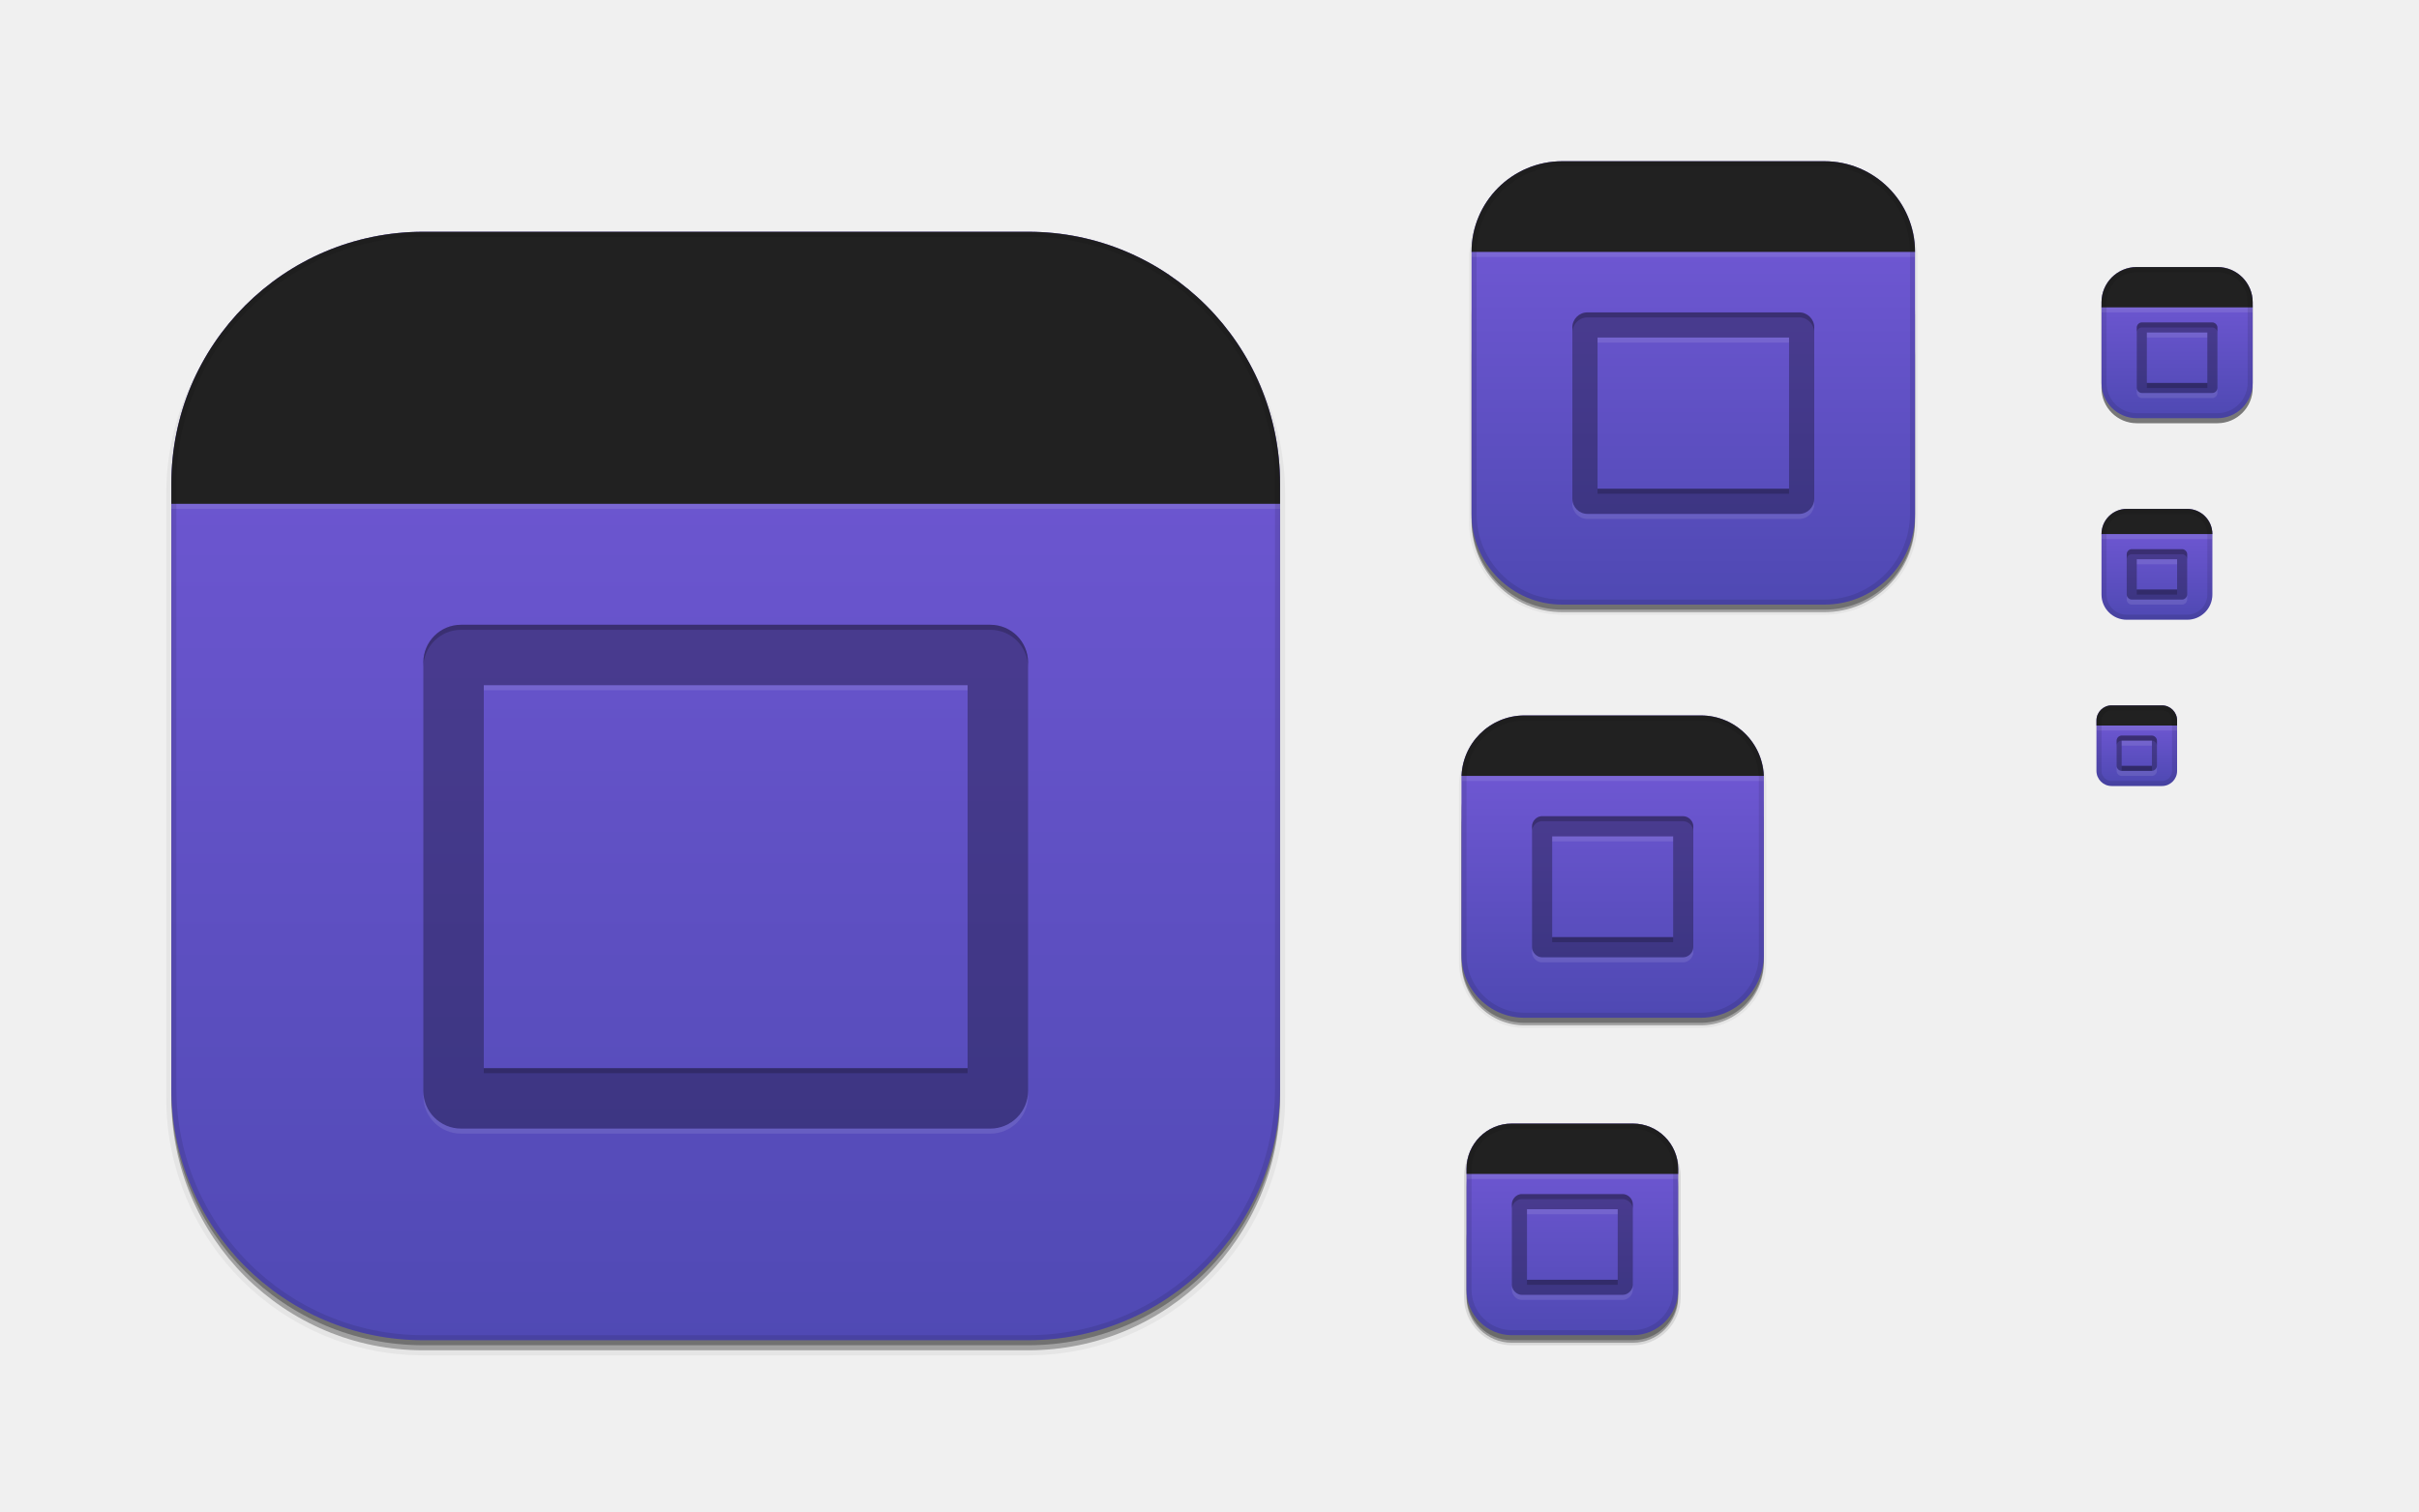
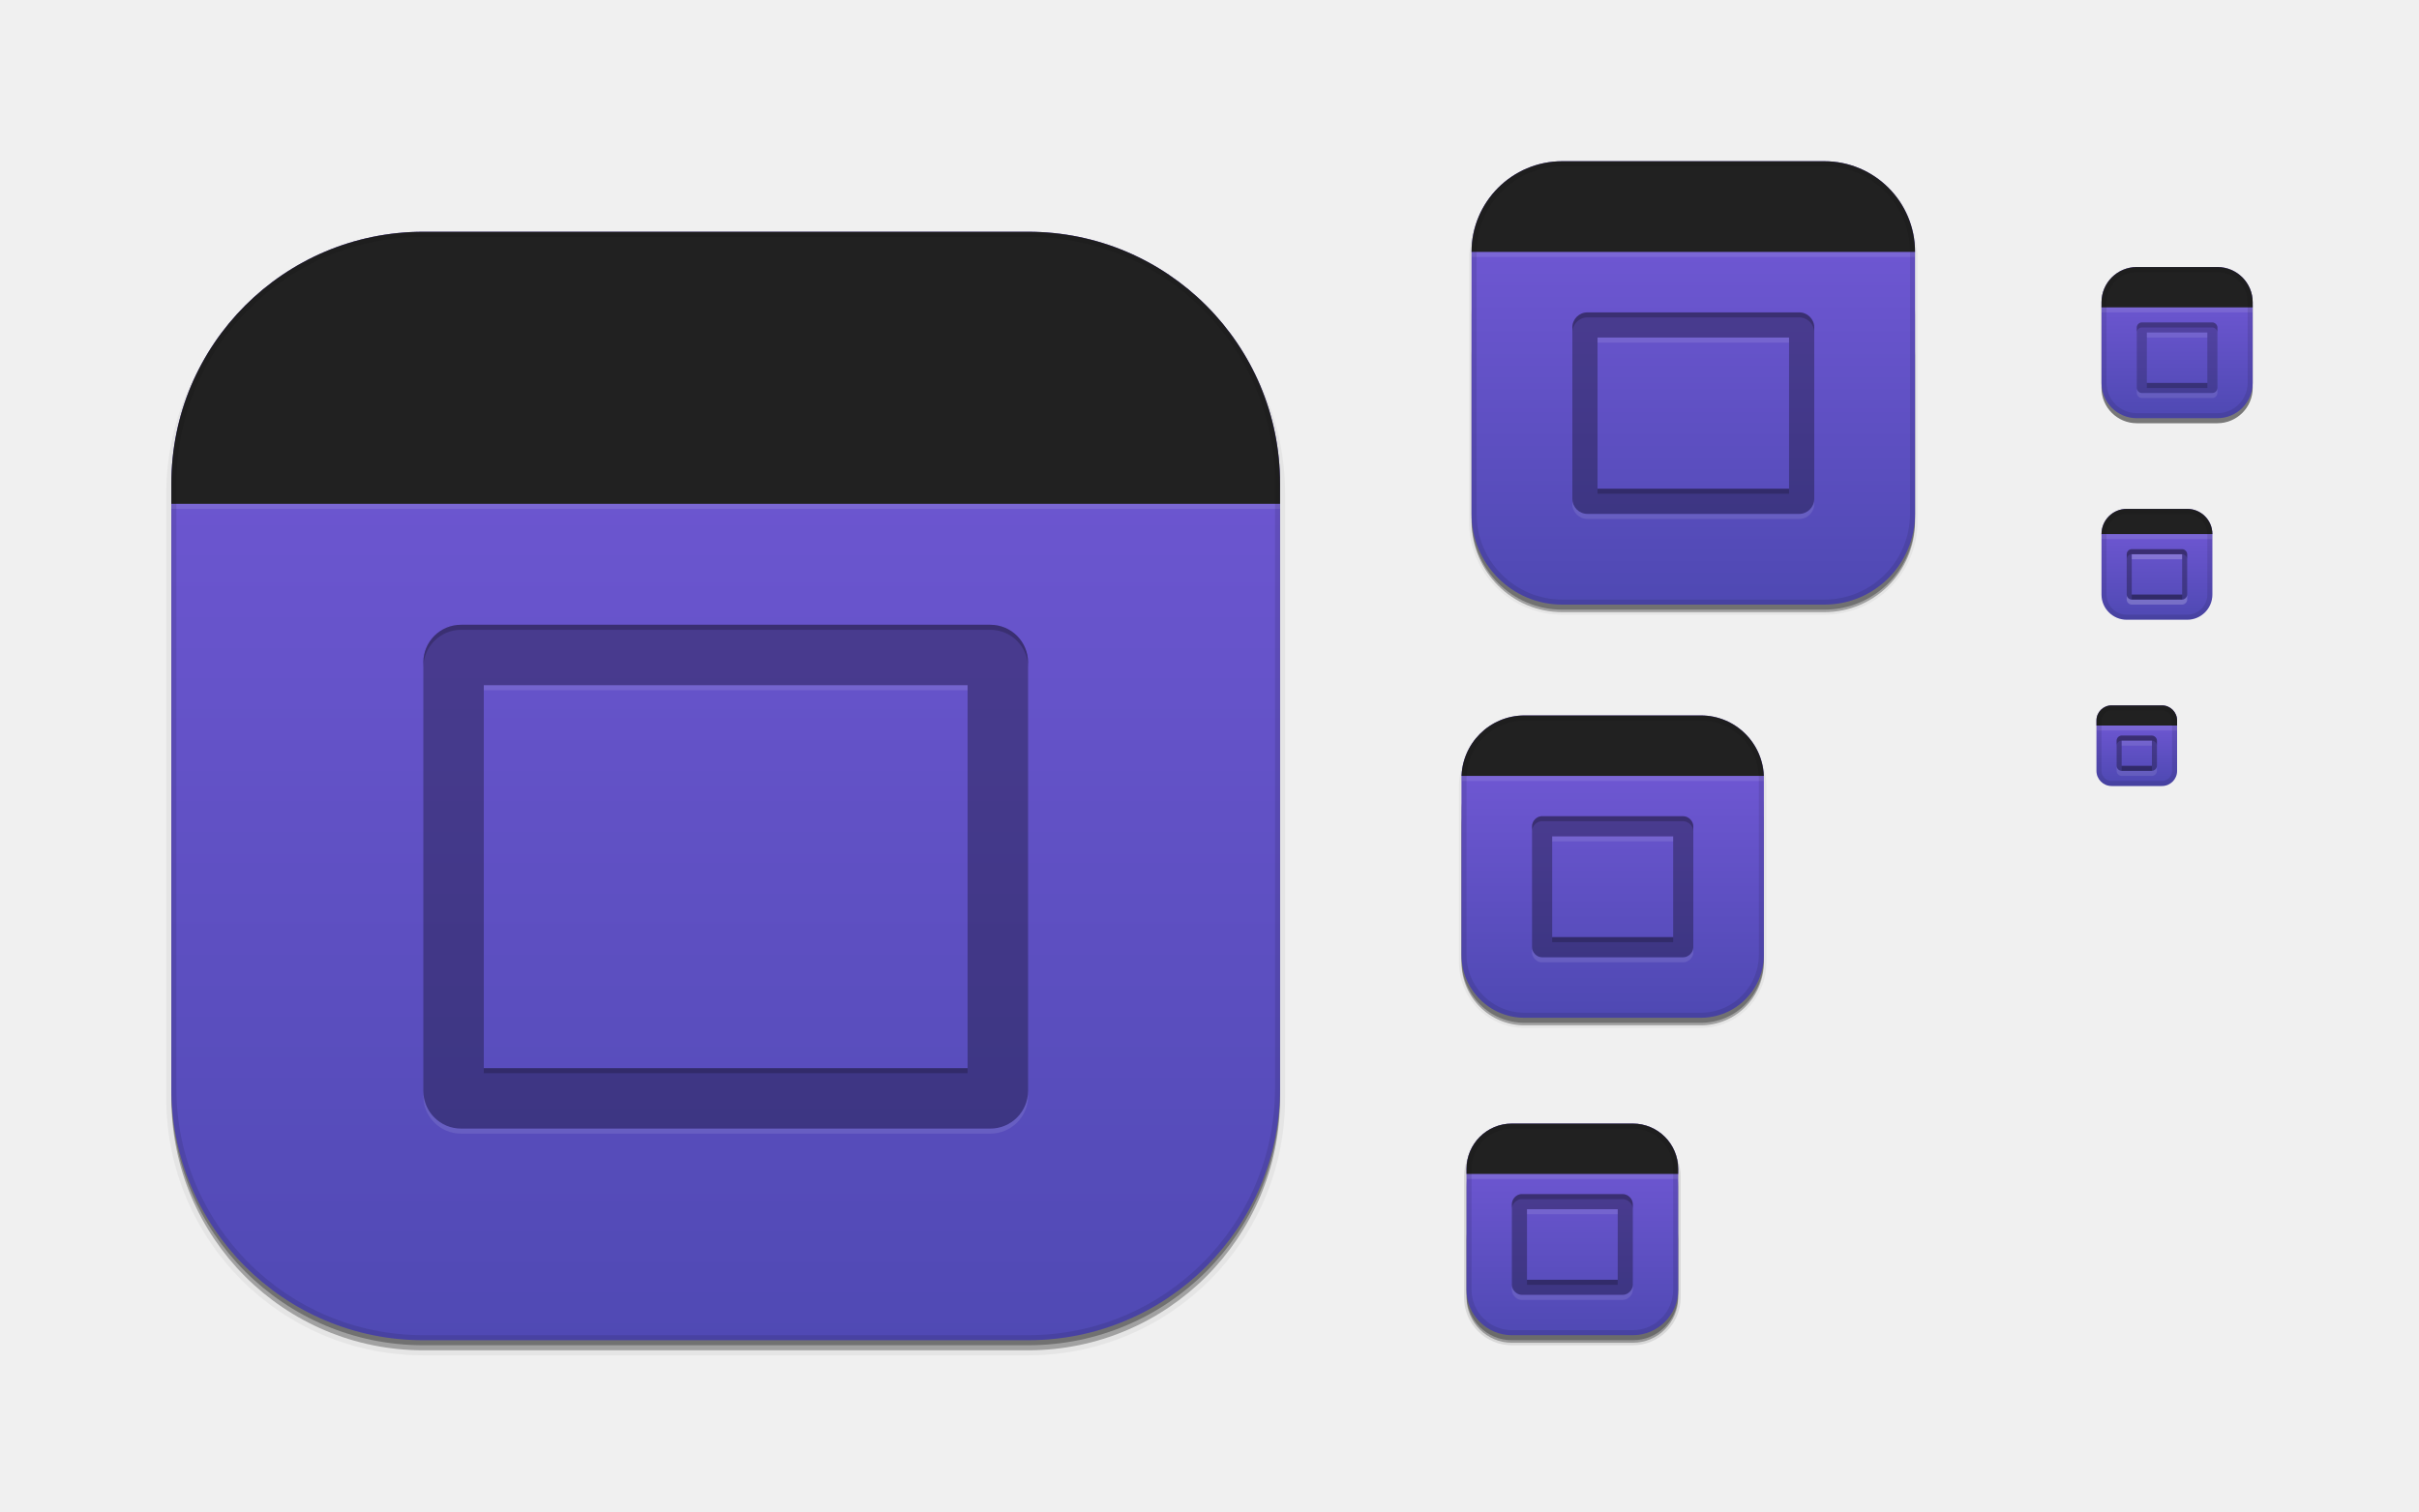
<svg xmlns="http://www.w3.org/2000/svg" xmlns:xlink="http://www.w3.org/1999/xlink" width="480" height="300" id="svg11300" version="1.0" style="display:inline;enable-background:new">
  <defs id="defs3">
    <linearGradient id="outerBackgroundGradient">
      <stop style="stop-color:#4d48b1;stop-opacity:1;" offset="0" id="stop3864-8-6" />
      <stop style="stop-color:#775bdb;stop-opacity:1;" offset="1" id="stop3866-9-1" />
    </linearGradient>
    <linearGradient xlink:href="#outerBackgroundGradient" id="linearGradient4097" gradientUnits="userSpaceOnUse" x1="264" y1="280" x2="264" y2="40" gradientTransform="matrix(0.06666667,0,0,0.06666667,414.4,137.3333)" />
    <linearGradient xlink:href="#outerBackgroundGradient" id="linearGradient4101" gradientUnits="userSpaceOnUse" gradientTransform="matrix(0.0875,0,0,0.0875,414.9,97.5)" x1="286.857" y1="302.857" x2="286.857" y2="28.571" />
    <linearGradient xlink:href="#outerBackgroundGradient" id="linearGradient4153" gradientUnits="userSpaceOnUse" gradientTransform="matrix(0.1193182,0,0,0.1193182,414.1364,48.22727)" x1="283.81" y1="299.81" x2="283.81" y2="31.619" />
    <linearGradient xlink:href="#outerBackgroundGradient" id="linearGradient4869" gradientUnits="userSpaceOnUse" gradientTransform="matrix(0.175,0,0,-0.175,286.8,-216)" x1="281.143" y1="297.143" x2="281.143" y2="22.857" />
    <clipPath clipPathUnits="userSpaceOnUse" id="clipPath4891">
      <rect ry="9" y="223" x="307" height="42" width="42" id="rect4893" style="color:#bebebe;fill:url(#linearGradient4895);fill-opacity:1;fill-rule:nonzero;stroke:none;stroke-width:0;marker:none;visibility:visible;display:inline;overflow:visible;enable-background:accumulate" transform="matrix(0,1,-1,0,0,0)" />
    </clipPath>
    <linearGradient xlink:href="#outerBackgroundGradient" id="linearGradient4895" gradientUnits="userSpaceOnUse" gradientTransform="matrix(0.175,0,0,0.175,302.8,216)" x1="144" y1="280" x2="144" y2="40" />
    <clipPath clipPathUnits="userSpaceOnUse" id="clipPath4044">
      <rect ry="4" y="85" x="433" height="22" width="22" id="rect4046" style="color:#bebebe;fill:url(#linearGradient4048);fill-opacity:1;fill-rule:nonzero;stroke:none;stroke-width:0;marker:none;visibility:visible;display:inline;overflow:visible;enable-background:accumulate" />
    </clipPath>
    <linearGradient xlink:href="#outerBackgroundGradient" id="linearGradient4048" gradientUnits="userSpaceOnUse" gradientTransform="matrix(0.0875,0,0,0.0875,430.9,81.5)" x1="149.714" y1="291.429" x2="149.714" y2="40" />
    <clipPath clipPathUnits="userSpaceOnUse" id="clipPath4089">
      <rect style="color:#bebebe;fill:url(#linearGradient4093);fill-opacity:1;fill-rule:nonzero;stroke:none;stroke-width:0;marker:none;visibility:visible;display:inline;overflow:visible;enable-background:accumulate" id="rect4091" width="30" height="30" x="433" y="37" ry="6" />
    </clipPath>
    <linearGradient xlink:href="#outerBackgroundGradient" id="linearGradient4093" gradientUnits="userSpaceOnUse" gradientTransform="matrix(0.1193182,0,0,0.1193182,430.1364,32.22727)" x1="149.714" y1="291.429" x2="149.714" y2="40" />
    <clipPath clipPathUnits="userSpaceOnUse" id="clipPath3855">
      <rect style="color:#bebebe;fill:url(#linearGradient3859);fill-opacity:1;fill-rule:nonzero;stroke:none;stroke-width:0;marker:none;visibility:visible;display:inline;overflow:visible;enable-background:accumulate" id="rect3857" width="16" height="16" x="304" y="212" ry="3" transform="matrix(0,1,-1,0,0,0)" />
    </clipPath>
    <linearGradient xlink:href="#outerBackgroundGradient" id="linearGradient3859" gradientUnits="userSpaceOnUse" gradientTransform="matrix(0.06666667,0,0,0.06666667,302.4,209.3333)" x1="144" y1="280" x2="144" y2="40" />
    <clipPath clipPathUnits="userSpaceOnUse" id="clipPath3862">
      <rect ry="50" y="46" x="34" height="220" width="220" id="rect3864" style="color:#bebebe;fill:url(#linearGradient3866);fill-opacity:1;fill-rule:nonzero;stroke:none;stroke-width:0;marker:none;visibility:visible;display:inline;overflow:visible;enable-background:accumulate" />
    </clipPath>
    <linearGradient xlink:href="#outerBackgroundGradient" id="linearGradient3866" gradientUnits="userSpaceOnUse" gradientTransform="translate(0,-4)" x1="144" y1="280" x2="144" y2="40" />
    <linearGradient xlink:href="#outerBackgroundGradient" id="linearGradient3876" gradientUnits="userSpaceOnUse" gradientTransform="translate(0,-4)" x1="272" y1="288" x2="272" y2="32" />
    <clipPath clipPathUnits="userSpaceOnUse" id="clipPath4187">
      <rect ry="12.5" y="142" x="290" height="60" width="60" id="rect4189" style="color:#bebebe;fill:url(#linearGradient4191);fill-opacity:1;fill-rule:nonzero;stroke:none;stroke-width:0;marker:none;visibility:visible;display:inline;overflow:visible;enable-background:accumulate" />
    </clipPath>
    <linearGradient xlink:href="#outerBackgroundGradient" id="linearGradient4191" gradientUnits="userSpaceOnUse" x1="352" y1="204" x2="352" y2="140" />
    <linearGradient xlink:href="#outerBackgroundGradient" id="linearGradient4197" gradientUnits="userSpaceOnUse" x1="384" y1="124" x2="384" y2="28" />
    <linearGradient xlink:href="#outerBackgroundGradient" id="linearGradient4199" gradientUnits="userSpaceOnUse" x1="352" y1="204" x2="352" y2="140" />
    <clipPath clipPathUnits="userSpaceOnUse" id="clipPath4346">
      <rect style="color:#bebebe;fill:url(#linearGradient4350);fill-opacity:1;fill-rule:nonzero;stroke:none;stroke-width:0;marker:none;visibility:visible;display:inline;overflow:visible;enable-background:accumulate" id="rect4348" width="88" height="88" x="292" y="32" ry="18" />
    </clipPath>
    <linearGradient xlink:href="#outerBackgroundGradient" id="linearGradient4350" gradientUnits="userSpaceOnUse" x1="384" y1="124" x2="384" y2="28" />
    <clipPath clipPathUnits="userSpaceOnUse" id="clipPath3871">
      <rect ry="5" y="101" x="417" height="22" width="22" id="rect3873" style="color:#bebebe;fill:url(#linearGradient3875);fill-opacity:1;fill-rule:nonzero;stroke:none;stroke-width:0;marker:none;visibility:visible;display:inline;overflow:visible;enable-background:accumulate" />
    </clipPath>
    <linearGradient xlink:href="#outerBackgroundGradient" id="linearGradient3875" gradientUnits="userSpaceOnUse" gradientTransform="matrix(0.0875,0,0,0.0875,414.9,97.5)" x1="286.857" y1="302.857" x2="286.857" y2="28.571" />
    <clipPath clipPathUnits="userSpaceOnUse" id="clipPath3881">
      <rect style="color:#bebebe;fill:url(#linearGradient3885);fill-opacity:1;fill-rule:nonzero;stroke:none;stroke-width:0;marker:none;visibility:visible;display:inline;overflow:visible;enable-background:accumulate" id="rect3883" width="30" height="30" x="417" y="53" ry="7" />
    </clipPath>
    <linearGradient xlink:href="#outerBackgroundGradient" id="linearGradient3885" gradientUnits="userSpaceOnUse" gradientTransform="matrix(0.1193182,0,0,0.1193182,414.1364,48.22727)" x1="283.81" y1="299.81" x2="283.81" y2="31.619" />
    <clipPath clipPathUnits="userSpaceOnUse" id="clipPath3848">
      <rect ry="5" y="101" x="417" height="22" width="22" id="rect3850" style="color:#bebebe;fill:url(#linearGradient3852);fill-opacity:1;fill-rule:nonzero;stroke:none;stroke-width:0;marker:none;visibility:visible;display:inline;overflow:visible;enable-background:accumulate" />
    </clipPath>
    <linearGradient xlink:href="#outerBackgroundGradient" id="linearGradient3852" gradientUnits="userSpaceOnUse" gradientTransform="matrix(0.0875,0,0,0.0875,414.9,97.5)" x1="286.857" y1="302.857" x2="286.857" y2="28.571" />
    <clipPath clipPathUnits="userSpaceOnUse" id="clipPath3857">
      <rect style="color:#bebebe;fill:url(#linearGradient3861);fill-opacity:1;fill-rule:nonzero;stroke:none;stroke-width:0;marker:none;visibility:visible;display:inline;overflow:visible;enable-background:accumulate" id="rect3859" width="16" height="16" x="416" y="140" ry="3" />
    </clipPath>
    <linearGradient xlink:href="#outerBackgroundGradient" id="linearGradient3861" gradientUnits="userSpaceOnUse" gradientTransform="matrix(0.06666667,0,0,0.06666667,414.4,137.3333)" x1="264" y1="280" x2="264" y2="40" />
    <clipPath clipPathUnits="userSpaceOnUse" id="clipPath3867">
      <rect style="color:#bebebe;fill:url(#linearGradient3871);fill-opacity:1;fill-rule:nonzero;stroke:none;stroke-width:0;marker:none;visibility:visible;display:inline;overflow:visible;enable-background:accumulate" id="rect3869" width="30" height="30" x="417" y="53" ry="7" />
    </clipPath>
    <linearGradient xlink:href="#outerBackgroundGradient" id="linearGradient3871" gradientUnits="userSpaceOnUse" gradientTransform="matrix(0.1193182,0,0,0.1193182,414.1364,48.22727)" x1="283.81" y1="299.81" x2="283.81" y2="31.619" />
    <clipPath clipPathUnits="userSpaceOnUse" id="clipPath3878">
      <rect transform="scale(1,-1)" ry="9" y="-265" x="291" height="42" width="42" id="rect3880" style="color:#bebebe;fill:url(#linearGradient3882);fill-opacity:1;fill-rule:nonzero;stroke:none;stroke-width:0;marker:none;visibility:visible;display:inline;overflow:visible;enable-background:accumulate" />
    </clipPath>
    <linearGradient xlink:href="#outerBackgroundGradient" id="linearGradient3882" gradientUnits="userSpaceOnUse" gradientTransform="matrix(0.175,0,0,-0.175,286.8,-216)" x1="281.143" y1="297.143" x2="281.143" y2="22.857" />
    <clipPath clipPathUnits="userSpaceOnUse" id="clipPath3890">
      <rect ry="12.5" y="142" x="290" height="60" width="60" id="rect3892" style="color:#bebebe;fill:url(#linearGradient3894);fill-opacity:1;fill-rule:nonzero;stroke:none;stroke-width:0;marker:none;visibility:visible;display:inline;overflow:visible;enable-background:accumulate" />
    </clipPath>
    <linearGradient xlink:href="#outerBackgroundGradient" id="linearGradient3894" gradientUnits="userSpaceOnUse" x1="352" y1="204" x2="352" y2="140" />
    <clipPath clipPathUnits="userSpaceOnUse" id="clipPath3905">
      <rect style="color:#bebebe;fill:url(#linearGradient3909);fill-opacity:1;fill-rule:nonzero;stroke:none;stroke-width:0;marker:none;visibility:visible;display:inline;overflow:visible;enable-background:accumulate" id="rect3907" width="88" height="88" x="292" y="32" ry="18" />
    </clipPath>
    <linearGradient xlink:href="#outerBackgroundGradient" id="linearGradient3909" gradientUnits="userSpaceOnUse" x1="384" y1="124" x2="384" y2="28" />
    <clipPath clipPathUnits="userSpaceOnUse" id="clipPath3921">
      <rect ry="50" y="46" x="34" height="220" width="220" id="rect3923" style="color:#bebebe;fill:url(#linearGradient3925);fill-opacity:1;fill-rule:nonzero;stroke:none;stroke-width:0;marker:none;visibility:visible;display:inline;overflow:visible;enable-background:accumulate" />
    </clipPath>
    <linearGradient xlink:href="#outerBackgroundGradient" id="linearGradient3925" gradientUnits="userSpaceOnUse" gradientTransform="translate(0,-4)" x1="272" y1="288" x2="272" y2="32" />
  </defs>
  <g style="display:inline" id="layer1">
    <g style="display:none" id="layer7">
      <text y="19.745" xml:space="preserve" x="15.007" style="font-size:18px;font-style:normal;font-variant:normal;font-weight:normal;font-stretch:normal;fill:#000000;fill-opacity:1;stroke:none;display:inline;enable-background:new;font-family:DejaVu Sans;-inkscape-font-specification:DejaVu Sans" id="context">
        <tspan style="font-style:normal;font-variant:normal;font-weight:normal;font-stretch:normal;font-family:DejaVu Sans;-inkscape-font-specification:DejaVu Sans" y="19.745" x="15.007" id="tspan3933">places</tspan>
      </text>
      <text y="19.745" xml:space="preserve" x="122.488" style="font-size:18px;font-style:normal;font-variant:normal;font-weight:bold;font-stretch:normal;text-align:start;line-height:125%;writing-mode:lr-tb;text-anchor:start;fill:#000000;fill-opacity:1;stroke:none;display:inline;enable-background:new;font-family:DejaVu Sans;-inkscape-font-specification:DejaVu Sans Bold" id="icon-name">
        <tspan style="font-size:18px;font-style:normal;font-variant:normal;font-weight:bold;font-stretch:normal;font-family:DejaVu Sans;-inkscape-font-specification:DejaVu Sans Bold" y="19.745" x="122.488" id="tspan3937">user-desktop</tspan>
      </text>
      <rect style="fill:#eeeeec;fill-opacity:1;fill-rule:nonzero;stroke:none;stroke-width:2;marker:none;visibility:visible;display:inline;overflow:visible;enable-background:accumulate" id="rect16x16" width="16" height="16" x="416" y="140" />
      <rect style="fill:#d4d4d4;fill-opacity:1;fill-rule:nonzero;stroke:none;stroke-width:2;marker:none;visibility:visible;display:inline;overflow:visible;enable-background:accumulate" id="rect24x24" width="24" height="24" x="416" y="100" />
      <rect style="fill:#eeeeec;fill-opacity:1;fill-rule:nonzero;stroke:none;stroke-width:2;marker:none;visibility:visible;display:inline;overflow:visible;enable-background:accumulate" id="rect32x32" width="32" height="32" x="416" y="52" />
      <rect y="101" x="417" height="22" width="22" id="rect22x22" style="fill:#eeeeec;fill-opacity:1;fill-rule:nonzero;stroke:none;stroke-width:2;marker:none;visibility:visible;display:inline;overflow:visible;enable-background:accumulate" />
      <rect y="220" x="288" height="48" width="48" id="rect48x48" style="fill:#eeeeec;fill-opacity:1;fill-rule:nonzero;stroke:none;stroke-width:2;marker:none;visibility:visible;display:inline;overflow:visible;enable-background:accumulate" />
      <rect style="fill:#eeeeec;fill-opacity:1;fill-rule:nonzero;stroke:none;stroke-width:2;marker:none;visibility:visible;display:inline;overflow:visible;enable-background:accumulate" id="rect256x256" width="256" height="256" x="16" y="28" />
      <rect style="fill:#eeeeec;fill-opacity:1;fill-rule:nonzero;stroke:none;stroke-width:2;marker:none;visibility:visible;display:inline;overflow:visible;enable-background:accumulate" id="rect64x64" width="64" height="64" x="288" y="140" />
      <rect style="fill:#eeeeec;fill-opacity:1;fill-rule:nonzero;stroke:none;stroke-width:2;marker:none;visibility:visible;display:inline;overflow:visible;enable-background:accumulate" id="rect96x96" width="96" height="96" x="288" y="28" />
    </g>
    <g id="layer4" style="display:inline">
      <rect style="opacity:0.1;color:#bebebe;fill:#000000;fill-opacity:1;stroke:#000000;stroke-width:1;stroke-miterlimit:4;stroke-opacity:1;stroke-dasharray:none;marker:none;visibility:visible;display:inline;overflow:visible;enable-background:accumulate" id="rect4156" width="42" height="42" x="-266.5" y="291" ry="9" transform="matrix(0,-1,1,0,0,0)" />
      <rect transform="matrix(0,-1,1,0,0,0)" ry="9" y="291" x="-266.5" height="42" width="40" id="rect4183" style="opacity:0.3;color:#bebebe;fill:#000000;fill-opacity:1;stroke:none;stroke-width:1;marker:none;visibility:visible;display:inline;overflow:visible;enable-background:accumulate" />
      <rect ry="9" y="237" x="291" height="29" width="42" id="rect4144" style="opacity:0.3;color:#bebebe;fill:#000000;fill-opacity:1;fill-rule:nonzero;stroke:none;stroke-width:0;marker:none;visibility:visible;display:inline;overflow:visible;enable-background:accumulate" />
      <rect style="opacity:0.05;color:#bebebe;fill:#000000;fill-opacity:1;fill-rule:nonzero;stroke:#000000;stroke-width:1;stroke-miterlimit:4;stroke-opacity:1;stroke-dasharray:none;marker:none;visibility:visible;display:inline;overflow:visible;enable-background:accumulate" id="rect4340" width="88" height="88" x="292" y="33.5" ry="18" />
      <rect ry="18" y="52.5" x="292" height="69" width="88" id="rect4338" style="opacity:0.3;color:#bebebe;fill:#000000;fill-opacity:1;fill-rule:nonzero;stroke:none;stroke-width:0;marker:none;visibility:visible;display:inline;overflow:visible;enable-background:accumulate" />
      <rect style="opacity:0.3;color:#bebebe;fill:#000000;fill-opacity:1;fill-rule:nonzero;stroke:none;stroke-width:0;marker:none;visibility:visible;display:inline;overflow:visible;enable-background:accumulate" id="rect4335" width="88" height="76.5" x="292" y="44.5" ry="18" />
      <rect style="opacity:0.05;color:#bebebe;fill:#000000;fill-opacity:1;fill-rule:nonzero;stroke:#000000;stroke-width:1;stroke-miterlimit:4;stroke-opacity:1;stroke-dasharray:none;marker:none;visibility:visible;display:inline;overflow:visible;enable-background:accumulate" id="rect4214" width="60" height="60" x="290" y="143.5" ry="12.5" />
      <rect ry="12.5" y="151.5" x="290" height="52" width="60" id="rect4206" style="opacity:0.3;color:#bebebe;fill:#000000;fill-opacity:1;fill-rule:nonzero;stroke:none;stroke-width:0;marker:none;visibility:visible;display:inline;overflow:visible;enable-background:accumulate" />
      <rect style="opacity:0.3;color:#bebebe;fill:#000000;fill-opacity:1;fill-rule:nonzero;stroke:none;stroke-width:0;marker:none;visibility:visible;display:inline;overflow:visible;enable-background:accumulate" id="rect4212" width="60" height="54.5" x="290" y="148.5" ry="12.5" />
      <rect style="opacity:0.5;color:#bebebe;fill:#000000;fill-opacity:1;fill-rule:nonzero;stroke:none;stroke-width:0;marker:none;visibility:visible;display:inline;overflow:visible;enable-background:accumulate" id="rect4058" width="30" height="30" x="417" y="54" ry="7" />
      <rect ry="50" y="48" x="34" height="220" width="220" id="rect3872" style="opacity:0.05;color:#bebebe;fill:#000000;fill-opacity:1;fill-rule:nonzero;stroke:#000000;stroke-width:2;stroke-miterlimit:4;stroke-opacity:1;stroke-dasharray:none;marker:none;visibility:visible;display:inline;overflow:visible;enable-background:accumulate" />
      <rect style="opacity:0.3;color:#bebebe;fill:#000000;fill-opacity:1;fill-rule:nonzero;stroke:none;stroke-width:0;marker:none;visibility:visible;display:inline;overflow:visible;enable-background:accumulate" id="rect3870" width="220" height="220" x="34" y="48" ry="50" />
      <rect ry="50" y="47" x="34" height="220" width="220" id="rect3868" style="opacity:0.3;color:#bebebe;fill:#000000;fill-opacity:1;fill-rule:nonzero;stroke:none;stroke-width:0;marker:none;visibility:visible;display:inline;overflow:visible;enable-background:accumulate" />
    </g>
    <g id="layer2" style="display:inline">
      <rect style="color:#bebebe;fill:url(#linearGradient3876);fill-opacity:1;fill-rule:nonzero;stroke:none;stroke-width:0;marker:none;visibility:visible;display:inline;overflow:visible;enable-background:accumulate" id="rect4040" width="220" height="220" x="34" y="46" ry="50" />
      <rect ry="3" y="140" x="416" height="16" width="16" id="rect4095" style="color:#bebebe;fill:url(#linearGradient4097);fill-opacity:1;fill-rule:nonzero;stroke:none;stroke-width:0;marker:none;visibility:visible;display:inline;overflow:visible;enable-background:accumulate" />
      <rect style="color:#bebebe;fill:url(#linearGradient4101);fill-opacity:1;fill-rule:nonzero;stroke:none;stroke-width:0;marker:none;visibility:visible;display:inline;overflow:visible;enable-background:accumulate" id="rect4099" width="22" height="22" x="417" y="101" ry="5" />
      <rect ry="7" y="53" x="417" height="30" width="30" id="rect4151" style="color:#bebebe;fill:url(#linearGradient4153);fill-opacity:1;fill-rule:nonzero;stroke:none;stroke-width:0;marker:none;visibility:visible;display:inline;overflow:visible;enable-background:accumulate" />
      <rect style="color:#bebebe;fill:url(#linearGradient4869);fill-opacity:1;fill-rule:nonzero;stroke:none;stroke-width:0;marker:none;visibility:visible;display:inline;overflow:visible;enable-background:accumulate" id="rect4783" width="42" height="42" x="291" y="-265" ry="9" transform="scale(1,-1)" />
      <rect ry="18" y="32" x="292" height="88" width="88" id="rect4511" style="color:#bebebe;fill:url(#linearGradient4197);fill-opacity:1;fill-rule:nonzero;stroke:none;stroke-width:0;marker:none;visibility:visible;display:inline;overflow:visible;enable-background:accumulate" />
      <rect style="color:#bebebe;fill:url(#linearGradient4199);fill-opacity:1;fill-rule:nonzero;stroke:none;stroke-width:0;marker:none;visibility:visible;display:inline;overflow:visible;enable-background:accumulate" id="rect4515" width="60" height="60" x="290" y="142" ry="12.5" />
      <rect clip-path="url(#clipPath3857)" y="140" x="416" height="4" width="16" id="rect3945" style="display:inline;enable-background:new;opacity:0.1;color:#000000;fill:#ffffff;fill-opacity:1;fill-rule:nonzero;stroke:none;marker:none;visibility:visible;overflow:visible" transform="translate(0,1)" />
      <rect clip-path="url(#clipPath3848)" style="display:inline;enable-background:new;opacity:0.1;color:#000000;fill:#ffffff;fill-opacity:1;fill-rule:nonzero;stroke:none;marker:none;visibility:visible;overflow:visible" id="rect3947" width="22" height="5" x="417" y="101" transform="translate(0,1)" />
      <rect clip-path="url(#clipPath3890)" y="142" x="290" height="12" width="60" id="rect3949" style="display:inline;enable-background:new;opacity:0.1;color:#000000;fill:#ffffff;fill-opacity:1;fill-rule:nonzero;stroke:none;marker:none;visibility:visible;overflow:visible" transform="translate(0,1)" />
      <rect clip-path="url(#clipPath3905)" y="32" x="292" height="18" width="88" id="rect3951" style="display:inline;enable-background:new;opacity:0.1;color:#000000;fill:#ffffff;fill-opacity:1;fill-rule:nonzero;stroke:none;marker:none;visibility:visible;overflow:visible" transform="translate(0,1)" />
      <rect clip-path="url(#clipPath3878)" y="223" x="291" height="10" width="42" id="rect3953" style="display:inline;enable-background:new;opacity:0.1;color:#000000;fill:#ffffff;fill-opacity:1;fill-rule:nonzero;stroke:none;marker:none;visibility:visible;overflow:visible" transform="translate(0,1)" />
      <rect clip-path="url(#clipPath3867)" ry="0" y="53" x="417" height="8" width="30" id="rect3955" style="display:inline;enable-background:new;opacity:0.1;color:#000000;fill:#ffffff;fill-opacity:1;fill-rule:nonzero;stroke:none;marker:none;visibility:visible;overflow:visible" transform="translate(0,1)" />
      <rect clip-path="url(#clipPath3921)" y="44" x="32" height="56" width="224" id="rect3957" style="display:inline;enable-background:new;opacity:0.1;color:#000000;fill:#ffffff;fill-opacity:1;fill-rule:nonzero;stroke:none;marker:none;visibility:visible;overflow:visible" transform="translate(0,1)" />
      <rect style="display:inline;enable-background:new;opacity:1;color:#000000;fill:#212121;fill-opacity:1;fill-rule:nonzero;stroke:none;marker:none;visibility:visible;overflow:visible" id="rect3841" width="16" height="4" x="416" y="140" clip-path="url(#clipPath3857)" />
      <rect y="101" x="417" height="5" width="22" id="rect3843" style="display:inline;enable-background:new;color:#000000;fill:#212121;fill-opacity:1;fill-rule:nonzero;stroke:none;marker:none;visibility:visible;overflow:visible;opacity:1" clip-path="url(#clipPath3848)" />
      <rect style="display:inline;enable-background:new;color:#000000;fill:#212121;fill-opacity:1;fill-rule:nonzero;stroke:none;marker:none;visibility:visible;overflow:visible;opacity:1" id="rect3884" width="60" height="12" x="290" y="142" clip-path="url(#clipPath3890)" />
      <rect style="display:inline;enable-background:new;color:#000000;fill:#212121;fill-opacity:1;fill-rule:nonzero;stroke:none;marker:none;visibility:visible;overflow:visible;opacity:1" id="rect3897" width="88" height="18" x="292" y="32" clip-path="url(#clipPath3905)" />
      <rect style="display:inline;enable-background:new;color:#000000;fill:#212121;fill-opacity:1;fill-rule:nonzero;stroke:none;marker:none;visibility:visible;overflow:visible;opacity:1" id="rect3874" width="42" height="10" x="291" y="223" clip-path="url(#clipPath3878)" />
      <rect style="display:inline;enable-background:new;color:#000000;fill:#212121;fill-opacity:1;fill-rule:nonzero;stroke:none;marker:none;visibility:visible;overflow:visible;opacity:1" id="rect3863" width="30" height="8" x="417" y="53" ry="0" clip-path="url(#clipPath3867)" />
      <rect style="display:inline;enable-background:new;color:#000000;fill:#212121;fill-opacity:1;fill-rule:nonzero;stroke:none;marker:none;visibility:visible;overflow:visible;opacity:1" id="rect3913" width="224" height="56" x="32" y="44" clip-path="url(#clipPath3921)" />
    </g>
    <g id="layer6" style="display:inline">
+       <path id="path4006" d="m 422.906,119.999 c -0.492,-0.046 -0.908,-0.506 -0.906,-1 l 0,-1 c -0.002,0.494 0.415,0.954 0.906,1 0.031,10e-4 0.062,10e-4 0.094,0 l 10,0 c 0.524,-5e-5 1,-0.476 1,-1 l 0,1 c -5e-5,0.524 -0.476,1 -1,1 l -10,0 c -0.031,10e-4 -0.062,10e-4 -0.094,0 z m 0.094,-9 0,-1 10,0 0,1 z" style="font-size:medium;font-style:normal;font-variant:normal;font-weight:normal;font-stretch:normal;text-indent:0;text-align:start;text-decoration:none;line-height:normal;letter-spacing:normal;word-spacing:normal;text-transform:none;direction:ltr;block-progression:tb;writing-mode:lr-tb;text-anchor:start;baseline-shift:baseline;opacity:0.2;color:#000000;fill:#ffffff;fill-opacity:1;stroke:none;stroke-width:2;marker:none;visibility:visible;display:inline;overflow:visible;enable-background:new;font-family:Sans;-inkscape-font-specification:Sans" />
      <path style="color:#000000;fill:#000000;fill-opacity:1;fill-rule:nonzero;stroke:none;marker:none;visibility:visible;display:inline;overflow:visible;enable-background:new;opacity:0.3" d="m 315,62 c -1.662,0 -3,1.338 -3,3 l 0,34 c 0,1.662 1.338,3 3,3 l 42,0 c 1.662,0 3,-1.338 3,-3 l 0,-34 c 0,-1.662 -1.338,-3 -3,-3 l -42,0 z m 2,5 38,0 0,30 -38,0 0,-30 z" id="rect3914" />
-       <path d="m 424.906,64.001 c -0.492,0.046 -0.908,0.506 -0.906,1 l 0,12 c 5e-5,0.524 0.476,1 1,1 l 14,0 c 0.524,-5e-5 1,-0.476 1,-1 l 0,-12 c -5e-5,-0.524 -0.476,-1 -1,-1 l -14,0 c -0.031,-10e-4 -0.062,-10e-4 -0.094,0 z m 1.094,2 12,0 0,10 -12,0 z" id="rect6099" style="font-size:medium;font-style:normal;font-variant:normal;font-weight:normal;font-stretch:normal;text-indent:0;text-align:start;text-decoration:none;line-height:normal;letter-spacing:normal;word-spacing:normal;text-transform:none;direction:ltr;block-progression:tb;writing-mode:lr-tb;text-anchor:start;baseline-shift:baseline;color:#000000;fill:#000000;fill-opacity:1;stroke:none;stroke-width:2;marker:none;visibility:visible;display:inline;overflow:visible;enable-background:new;font-family:Sans;-inkscape-font-specification:Sans;opacity:0.3" />
-       <path style="font-size:medium;font-style:normal;font-variant:normal;font-weight:normal;font-stretch:normal;text-indent:0;text-align:start;text-decoration:none;line-height:normal;letter-spacing:normal;word-spacing:normal;text-transform:none;direction:ltr;block-progression:tb;writing-mode:lr-tb;text-anchor:start;baseline-shift:baseline;color:#000000;fill:#000000;fill-opacity:1;stroke:none;stroke-width:2;marker:none;visibility:visible;display:inline;overflow:visible;enable-background:new;font-family:Sans;-inkscape-font-specification:Sans;opacity:0.3" id="path3892" d="m 422.906,109 c -0.492,0.046 -0.908,0.506 -0.906,1 l 0,8 c 5e-5,0.524 0.476,1 1,1 l 10,0 c 0.524,-5e-5 1,-0.476 1,-1 l 0,-8 c -5e-5,-0.524 -0.476,-1 -1,-1 l -10,0 c -0.031,-0.001 -0.062,-0.001 -0.094,0 z m 1.094,2 8,0 0,6 -8,0 z" />
+       <path d="m 424.906,64.001 c -0.492,0.046 -0.908,0.506 -0.906,1 l 0,12 c 5e-5,0.524 0.476,1 1,1 l 14,0 c 0.524,-5e-5 1,-0.476 1,-1 l 0,-12 c -5e-5,-0.524 -0.476,-1 -1,-1 l -14,0 c -0.031,-10e-4 -0.062,-10e-4 -0.094,0 z m 1.094,2 12,0 0,10 -12,0 z" id="rect6099" style="font-size:medium;font-style:normal;font-variant:normal;font-weight:normal;font-stretch:normal;text-indent:0;text-align:start;text-decoration:none;line-height:normal;letter-spacing:normal;word-spacing:normal;text-transform:none;direction:ltr;block-progression:tb;writing-mode:lr-tb;text-anchor:start;baseline-shift:baseline;color:#000000;fill:#000000;fill-opacity:1;stroke:none;stroke-width:2;marker:none;visibility:visible;display:inline;overflow:visible;enable-background:new;font-family:Sans;-inkscape-font-specification:Sans;opacity:0.2" />
+       <path style="font-size:medium;font-style:normal;font-variant:normal;font-weight:normal;font-stretch:normal;text-indent:0;text-align:start;text-decoration:none;line-height:normal;letter-spacing:normal;word-spacing:normal;text-transform:none;direction:ltr;block-progression:tb;writing-mode:lr-tb;text-anchor:start;baseline-shift:baseline;color:#000000;fill:#000000;fill-opacity:1;stroke:none;stroke-width:2;marker:none;visibility:visible;display:inline;overflow:visible;enable-background:new;font-family:Sans;-inkscape-font-specification:Sans;opacity:0.3" d="M 422.906 109 C 422.415 109.046 421.998 109.506 422 110 L 422 118 C 422 118.524 422.476 119 423 119 L 433 119 C 433.524 119 434 118.524 434 118 L 434 110 C 434 109.476 433.524 109 433 109 L 423 109 C 422.969 108.999 422.937 108.999 422.906 109 z M 423 110 L 433 110 L 433 118 L 423 118 L 423 110 z " id="path3892" />
      <path style="font-size:medium;font-style:normal;font-variant:normal;font-weight:normal;font-stretch:normal;text-indent:0;text-align:start;text-decoration:none;line-height:normal;letter-spacing:normal;word-spacing:normal;text-transform:none;direction:ltr;block-progression:tb;writing-mode:lr-tb;text-anchor:start;baseline-shift:baseline;color:#000000;fill:#000000;fill-opacity:1;stroke:none;stroke-width:2;marker:none;visibility:visible;display:inline;overflow:visible;enable-background:new;font-family:Sans;-inkscape-font-specification:Sans;opacity:0.3" d="m 420.906,146 c -0.492,0.046 -0.908,0.506 -0.906,1 l 0,5 c 5e-5,0.524 0.476,1 1,1 l 6,0 c 0.524,-5e-5 1,-0.476 1,-1 l 0,-5 c -5e-5,-0.524 -0.476,-1 -1,-1 l -6,0 c -0.031,-0.001 -0.062,-0.001 -0.094,0 z m 0.094,1 6,0 0,5 -6,0 z" id="path3894" />
      <path style="font-size:medium;font-style:normal;font-variant:normal;font-weight:normal;font-stretch:normal;text-indent:0;text-align:start;text-decoration:none;line-height:normal;letter-spacing:normal;word-spacing:normal;text-transform:none;direction:ltr;block-progression:tb;writing-mode:lr-tb;text-anchor:start;baseline-shift:baseline;color:#000000;fill:#000000;fill-opacity:1;stroke:none;stroke-width:2;marker:none;visibility:visible;display:inline;overflow:visible;enable-background:new;font-family:Sans;-inkscape-font-specification:Sans;opacity:0.3" id="path3899" d="m 305.813,162.001 c -0.983,0.093 -1.817,1.012 -1.812,2 l 0,24 c 10e-5,1.047 0.953,2 2,2 l 28,0 c 1.047,-1.2e-4 2,-0.953 2,-2 l 0,-24 c -10e-5,-1.047 -0.953,-2 -2,-2 l -28,0 c -0.062,-0.002 -0.125,-0.002 -0.187,0 z m 2.188,4 24,0 0,20 -24,0 z" />
      <path style="font-size:medium;font-style:normal;font-variant:normal;font-weight:normal;font-stretch:normal;text-indent:0;text-align:start;text-decoration:none;line-height:normal;letter-spacing:normal;word-spacing:normal;text-transform:none;direction:ltr;block-progression:tb;writing-mode:lr-tb;text-anchor:start;baseline-shift:baseline;color:#000000;fill:#000000;fill-opacity:1;stroke:none;stroke-width:2;marker:none;visibility:visible;display:inline;overflow:visible;enable-background:new;font-family:Sans;-inkscape-font-specification:Sans;opacity:0.3" d="m 301.813,237.001 c -0.983,0.093 -1.817,1.012 -1.812,2 l 0,16 c 1e-4,1.047 0.953,2 2,2 l 20,0 c 1.047,-1e-4 2,-0.953 2,-2 l 0,-16 c -10e-5,-1.047 -0.953,-2 -2,-2 l -20,0 c -0.062,-0.002 -0.125,-0.002 -0.188,0 z m 1.188,3 18,0 0,14 -18,0 0,-14 z" id="path3901" />
      <path style="color:#000000;fill:#000000;fill-opacity:1;fill-rule:nonzero;stroke:none;marker:none;visibility:visible;display:inline;overflow:visible;enable-background:new;opacity:0.3" d="M 91.5 124 C 87.345 124 84 127.345 84 131.5 L 84 216.5 C 84 220.655 87.345 224 91.5 224 L 196.5 224 C 200.655 224 204 220.655 204 216.5 L 204 131.5 C 204 127.345 200.655 124 196.5 124 L 91.5 124 z M 96 136 L 192 136 L 192 212 L 96 212 L 96 136 z " id="path3917" />
      <path style="color:#000000;fill:#000000;fill-opacity:1;fill-rule:nonzero;stroke:none;marker:none;visibility:visible;display:inline;overflow:visible;enable-background:new;opacity:0.2" d="M 315 62 C 313.338 62 312 63.338 312 65 L 312 66 C 312 64.338 313.338 63 315 63 L 357 63 C 358.662 63 360 64.338 360 66 L 360 65 C 360 63.338 358.662 62 357 62 L 315 62 z M 317 97 L 317 98 L 355 98 L 355 97 L 317 97 z " id="path3950" />
      <path style="font-size:medium;font-style:normal;font-variant:normal;font-weight:normal;font-stretch:normal;text-indent:0;text-align:start;text-decoration:none;line-height:normal;letter-spacing:normal;word-spacing:normal;text-transform:none;direction:ltr;block-progression:tb;writing-mode:lr-tb;text-anchor:start;baseline-shift:baseline;color:#000000;fill:#000000;fill-opacity:1;stroke:none;stroke-width:2;marker:none;visibility:visible;display:inline;overflow:visible;enable-background:new;font-family:Sans;-inkscape-font-specification:Sans;opacity:0.2" d="M 424.906 64 C 424.415 64.046 423.998 64.506 424 65 L 424 66 C 423.998 65.506 424.415 65.046 424.906 65 C 424.937 64.999 424.969 64.999 425 65 L 439 65 C 439.524 65 440 65.476 440 66 L 440 65 C 440 64.476 439.524 64 439 64 L 425 64 C 424.969 63.999 424.937 63.999 424.906 64 z M 426 76 L 426 77 L 438 77 L 438 76 L 426 76 z " id="path3952" />
-       <path style="font-size:medium;font-style:normal;font-variant:normal;font-weight:normal;font-stretch:normal;text-indent:0;text-align:start;text-decoration:none;line-height:normal;letter-spacing:normal;word-spacing:normal;text-transform:none;direction:ltr;block-progression:tb;writing-mode:lr-tb;text-anchor:start;baseline-shift:baseline;color:#000000;fill:#000000;fill-opacity:1;stroke:none;stroke-width:2;marker:none;visibility:visible;display:inline;overflow:visible;enable-background:new;font-family:Sans;-inkscape-font-specification:Sans;opacity:0.2" d="M 422.906 109 C 422.415 109.046 421.998 109.506 422 110 L 422 111 C 421.998 110.506 422.415 110.046 422.906 110 C 422.937 109.999 422.969 109.999 423 110 L 433 110 C 433.524 110 434 110.476 434 111 L 434 110 C 434 109.476 433.524 109 433 109 L 423 109 C 422.969 108.999 422.937 108.999 422.906 109 z M 424 117 L 424 118 L 432 118 L 432 117 L 424 117 z " id="path3954" />
+       <path style="font-size:medium;font-style:normal;font-variant:normal;font-weight:normal;font-stretch:normal;text-indent:0;text-align:start;text-decoration:none;line-height:normal;letter-spacing:normal;word-spacing:normal;text-transform:none;direction:ltr;block-progression:tb;writing-mode:lr-tb;text-anchor:start;baseline-shift:baseline;opacity:0.2;color:#000000;fill:#000000;fill-opacity:1;stroke:none;stroke-width:2;marker:none;visibility:visible;display:inline;overflow:visible;enable-background:new;font-family:Sans;-inkscape-font-specification:Sans" d="m 422.906,109 c -0.492,0.046 -0.908,0.506 -0.906,1 l 0,1 c -0.002,-0.494 0.415,-0.954 0.906,-1 0.031,-0.001 0.062,-0.001 0.094,0 l 10,0 c 0.524,5e-5 1,0.476 1,1 l 0,-1 c -5e-5,-0.524 -0.476,-1 -1,-1 l -10,0 c -0.031,-0.001 -0.062,-0.001 -0.094,0 z m 0.094,9 0,1 10,0 0,-1 z" id="path3954" />
      <path style="font-size:medium;font-style:normal;font-variant:normal;font-weight:normal;font-stretch:normal;text-indent:0;text-align:start;text-decoration:none;line-height:normal;letter-spacing:normal;word-spacing:normal;text-transform:none;direction:ltr;block-progression:tb;writing-mode:lr-tb;text-anchor:start;baseline-shift:baseline;color:#000000;fill:#000000;fill-opacity:1;stroke:none;stroke-width:2;marker:none;visibility:visible;display:inline;overflow:visible;enable-background:new;font-family:Sans;-inkscape-font-specification:Sans;opacity:0.2" d="M 420.906 146 C 420.415 146.046 419.998 146.506 420 147 L 420 148 C 419.998 147.506 420.415 147.046 420.906 147 C 420.937 146.999 420.969 146.999 421 147 L 427 147 C 427.524 147 428 147.476 428 148 L 428 147 C 428 146.476 427.524 146 427 146 L 421 146 C 420.969 145.999 420.937 145.999 420.906 146 z M 421 152 L 421 153 L 427 153 L 427 152 L 421 152 z " id="path3956" />
      <path style="font-size:medium;font-style:normal;font-variant:normal;font-weight:normal;font-stretch:normal;text-indent:0;text-align:start;text-decoration:none;line-height:normal;letter-spacing:normal;word-spacing:normal;text-transform:none;direction:ltr;block-progression:tb;writing-mode:lr-tb;text-anchor:start;baseline-shift:baseline;color:#000000;fill:#000000;fill-opacity:1;stroke:none;stroke-width:2;marker:none;visibility:visible;display:inline;overflow:visible;enable-background:new;font-family:Sans;-inkscape-font-specification:Sans;opacity:0.2" d="M 305.812 162 C 304.829 162.093 303.996 163.012 304 164 L 304 165 C 303.996 164.012 304.829 163.093 305.812 163 C 305.875 162.998 305.938 162.998 306 163 L 334 163 C 335.047 163 336 163.953 336 165 L 336 164 C 336 162.953 335.047 162 334 162 L 306 162 C 305.938 161.998 305.875 161.998 305.812 162 z M 308 186 L 308 187 L 332 187 L 332 186 L 308 186 z " id="path3958" />
      <path style="font-size:medium;font-style:normal;font-variant:normal;font-weight:normal;font-stretch:normal;text-indent:0;text-align:start;text-decoration:none;line-height:normal;letter-spacing:normal;word-spacing:normal;text-transform:none;direction:ltr;block-progression:tb;writing-mode:lr-tb;text-anchor:start;baseline-shift:baseline;color:#000000;fill:#000000;fill-opacity:1;stroke:none;stroke-width:2;marker:none;visibility:visible;display:inline;overflow:visible;enable-background:new;font-family:Sans;-inkscape-font-specification:Sans;opacity:0.2" d="M 301.812 237 C 300.829 237.093 299.996 238.012 300 239 L 300 240 C 299.996 239.012 300.829 238.093 301.812 238 C 301.875 237.998 301.938 237.998 302 238 L 322 238 C 323.047 238 324 238.953 324 240 L 324 239 C 324 237.953 323.047 237 322 237 L 302 237 C 301.938 236.998 301.875 236.998 301.812 237 z M 303 254 L 303 255 L 321 255 L 321 254 L 303 254 z " id="path3960" />
      <path style="color:#000000;fill:#000000;fill-opacity:1;fill-rule:nonzero;stroke:none;marker:none;visibility:visible;display:inline;overflow:visible;enable-background:new;opacity:0.2" d="M 91.5 124 C 87.345 124 84 127.345 84 131.5 L 84 132.5 C 84 128.345 87.345 125 91.5 125 L 196.5 125 C 200.655 125 204 128.345 204 132.5 L 204 131.5 C 204 127.345 200.655 124 196.5 124 L 91.5 124 z M 96 212 L 96 213 L 192 213 L 192 212 L 96 212 z " id="path3962" />
      <path id="path3986" d="m 91.5,225 c -4.155,0 -7.5,-3.345 -7.5,-7.5 l 0,-1 c 0,4.155 3.345,7.5 7.5,7.5 l 105,0 c 4.155,0 7.5,-3.345 7.5,-7.5 l 0,1 c 0,4.155 -3.345,7.5 -7.5,7.5 l -105,0 z m 4.5,-88 0,-1 96,0 0,1 -96,0 z" style="opacity:0.1;color:#000000;fill:#ffffff;fill-opacity:1;fill-rule:nonzero;stroke:none;marker:none;visibility:visible;display:inline;overflow:visible;enable-background:new" />
      <path id="path3988" d="m 301.812,257.998 c -0.983,-0.093 -1.817,-1.012 -1.812,-2 l 0,-1 c -0.004,0.988 0.829,1.907 1.812,2 0.062,0.002 0.125,0.002 0.188,0 l 20,0 c 1.047,-10e-5 2,-0.953 2,-2 l 0,1 c -10e-5,1.047 -0.953,2 -2,2 l -20,0 c -0.062,0.002 -0.125,0.002 -0.188,0 z m 1.188,-17 0,-1 18,0 0,1 -18,0 z" style="font-size:medium;font-style:normal;font-variant:normal;font-weight:normal;font-stretch:normal;text-indent:0;text-align:start;text-decoration:none;line-height:normal;letter-spacing:normal;word-spacing:normal;text-transform:none;direction:ltr;block-progression:tb;writing-mode:lr-tb;text-anchor:start;baseline-shift:baseline;opacity:0.1;color:#000000;fill:#ffffff;fill-opacity:1;stroke:none;stroke-width:2;marker:none;visibility:visible;display:inline;overflow:visible;enable-background:new;font-family:Sans;-inkscape-font-specification:Sans" />
      <path id="path3990" d="m 305.812,190.999 c -0.983,-0.093 -1.817,-1.012 -1.812,-2 l 0,-1 c -0.004,0.988 0.829,1.907 1.812,2 0.062,0.002 0.125,0.002 0.188,0 l 28,0 c 1.047,-8e-5 2,-0.953 2,-2 l 0,1 c -10e-5,1.047 -0.953,2 -2,2 l -28,0 c -0.062,0.002 -0.125,0.002 -0.188,0 z m 2.188,-24 0,-1 24,0 0,1 -24,0 z" style="font-size:medium;font-style:normal;font-variant:normal;font-weight:normal;font-stretch:normal;text-indent:0;text-align:start;text-decoration:none;line-height:normal;letter-spacing:normal;word-spacing:normal;text-transform:none;direction:ltr;block-progression:tb;writing-mode:lr-tb;text-anchor:start;baseline-shift:baseline;opacity:0.1;color:#000000;fill:#ffffff;fill-opacity:1;stroke:none;stroke-width:2;marker:none;visibility:visible;display:inline;overflow:visible;enable-background:new;font-family:Sans;-inkscape-font-specification:Sans" />
      <path id="path3992" d="m 315,103 c -1.662,0 -3,-1.338 -3,-3 l 0,-1 c 0,1.662 1.338,3 3,3 l 42,0 c 1.662,0 3,-1.338 3,-3 l 0,1 c 0,1.662 -1.338,3 -3,3 l -42,0 z m 2,-35 0,-1 38,0 0,1 -38,0 z" style="opacity:0.1;color:#000000;fill:#ffffff;fill-opacity:1;fill-rule:nonzero;stroke:none;marker:none;visibility:visible;display:inline;overflow:visible;enable-background:new" />
      <path id="path3994" d="m 420.906,153.999 c -0.492,-0.046 -0.908,-0.506 -0.906,-1 l 0,-1 c -0.002,0.494 0.415,0.954 0.906,1 0.031,0.001 0.062,0.001 0.094,0 l 6,0 c 0.524,-5e-5 1,-0.476 1,-1 l 0,1 c -5e-5,0.524 -0.476,1 -1,1 l -6,0 c -0.031,0.001 -0.062,0.001 -0.094,0 z m 0.094,-6 0,-1 6,0 0,1 -6,0 z" style="font-size:medium;font-style:normal;font-variant:normal;font-weight:normal;font-stretch:normal;text-indent:0;text-align:start;text-decoration:none;line-height:normal;letter-spacing:normal;word-spacing:normal;text-transform:none;direction:ltr;block-progression:tb;writing-mode:lr-tb;text-anchor:start;baseline-shift:baseline;opacity:0.1;color:#000000;fill:#ffffff;fill-opacity:1;stroke:none;stroke-width:2;marker:none;visibility:visible;display:inline;overflow:visible;enable-background:new;font-family:Sans;-inkscape-font-specification:Sans" />
-       <path id="path3996" d="m 422.906,119.999 c -0.492,-0.046 -0.908,-0.506 -0.906,-1 l 0,-1 c -0.002,0.494 0.415,0.954 0.906,1 0.031,10e-4 0.062,10e-4 0.094,0 l 10,0 c 0.524,-5e-5 1,-0.476 1,-1 l 0,1 c -5e-5,0.524 -0.476,1 -1,1 l -10,0 c -0.031,10e-4 -0.062,10e-4 -0.094,0 z m 1.094,-8 0,-1 8,0 0,1 -8,0 z" style="font-size:medium;font-style:normal;font-variant:normal;font-weight:normal;font-stretch:normal;text-indent:0;text-align:start;text-decoration:none;line-height:normal;letter-spacing:normal;word-spacing:normal;text-transform:none;direction:ltr;block-progression:tb;writing-mode:lr-tb;text-anchor:start;baseline-shift:baseline;opacity:0.1;color:#000000;fill:#ffffff;fill-opacity:1;stroke:none;stroke-width:2;marker:none;visibility:visible;display:inline;overflow:visible;enable-background:new;font-family:Sans;-inkscape-font-specification:Sans" />
      <path id="path3998" d="m 424.906,78.999 c -0.492,-0.046 -0.908,-0.506 -0.906,-1 l 0,-1 c -0.002,0.494 0.415,0.954 0.906,1 0.031,10e-4 0.062,10e-4 0.094,0 l 14,0 c 0.524,-5e-5 1,-0.476 1,-1 l 0,1 c -5e-5,0.524 -0.476,1 -1,1 l -14,0 c -0.031,10e-4 -0.062,10e-4 -0.094,0 z m 1.094,-12 0,-1 12,0 0,1 -12,0 z" style="font-size:medium;font-style:normal;font-variant:normal;font-weight:normal;font-stretch:normal;text-indent:0;text-align:start;text-decoration:none;line-height:normal;letter-spacing:normal;word-spacing:normal;text-transform:none;direction:ltr;block-progression:tb;writing-mode:lr-tb;text-anchor:start;baseline-shift:baseline;opacity:0.1;color:#000000;fill:#ffffff;fill-opacity:1;stroke:none;stroke-width:2;marker:none;visibility:visible;display:inline;overflow:visible;enable-background:new;font-family:Sans;-inkscape-font-specification:Sans" />
    </g>
    <g id="layer5" style="display:inline">
      <rect ry="9" y="307" x="-265" height="42" width="42" id="rect4884" style="opacity:0.1;color:#bebebe;fill:none;stroke:#000000;stroke-width:2;stroke-miterlimit:4;stroke-opacity:1;stroke-dasharray:none;marker:none;visibility:visible;display:inline;overflow:visible;enable-background:accumulate" transform="matrix(0,1,1,0,-16,488)" clip-path="url(#clipPath4891)" />
      <rect style="opacity:0.1;color:#bebebe;fill:none;stroke:#000000;stroke-width:2;stroke-miterlimit:4;stroke-opacity:1;stroke-dasharray:none;marker:none;visibility:visible;display:inline;overflow:visible;enable-background:accumulate" id="rect5311" width="16" height="16" x="-228" y="304" ry="3" clip-path="url(#clipPath3855)" transform="matrix(0,-1,1,0,112,-72)" />
      <rect ry="50" y="46" x="34" height="220" width="220" id="rect3858" style="opacity:0.1;color:#bebebe;fill:none;stroke:#000000;stroke-width:2;stroke-miterlimit:4;stroke-opacity:1;stroke-dasharray:none;marker:none;visibility:visible;display:inline;overflow:visible;enable-background:accumulate" clip-path="url(#clipPath3862)" />
      <rect ry="12.5" y="142" x="290" height="60" width="60" id="rect4175" style="opacity:0.1;color:#bebebe;fill:none;stroke:#000000;stroke-width:2;stroke-miterlimit:4;stroke-opacity:1;stroke-dasharray:none;marker:none;visibility:visible;display:inline;overflow:visible;enable-background:accumulate" clip-path="url(#clipPath4187)" />
      <rect style="opacity:0.1;color:#bebebe;fill:none;stroke:#000000;stroke-width:2;stroke-miterlimit:4;stroke-opacity:1;stroke-dasharray:none;marker:none;visibility:visible;display:inline;overflow:visible;enable-background:accumulate" id="rect4342" width="88" height="88" x="292" y="32" ry="18" clip-path="url(#clipPath4346)" />
      <rect ry="5" y="101" x="417" height="22" width="22" id="rect3866" style="opacity:0.1;color:#bebebe;fill:none;stroke:#000000;stroke-width:2;stroke-miterlimit:4;stroke-opacity:1;stroke-dasharray:none;marker:none;visibility:visible;display:inline;overflow:visible;enable-background:accumulate" clip-path="url(#clipPath3871)" />
      <rect style="opacity:0.1;color:#bebebe;fill:none;stroke:#000000;stroke-width:2;stroke-miterlimit:4;stroke-opacity:1;stroke-dasharray:none;marker:none;visibility:visible;display:inline;overflow:visible;enable-background:accumulate" id="rect3877" width="30" height="30" x="417" y="53" ry="7" clip-path="url(#clipPath3881)" />
    </g>
  </g>
</svg>
